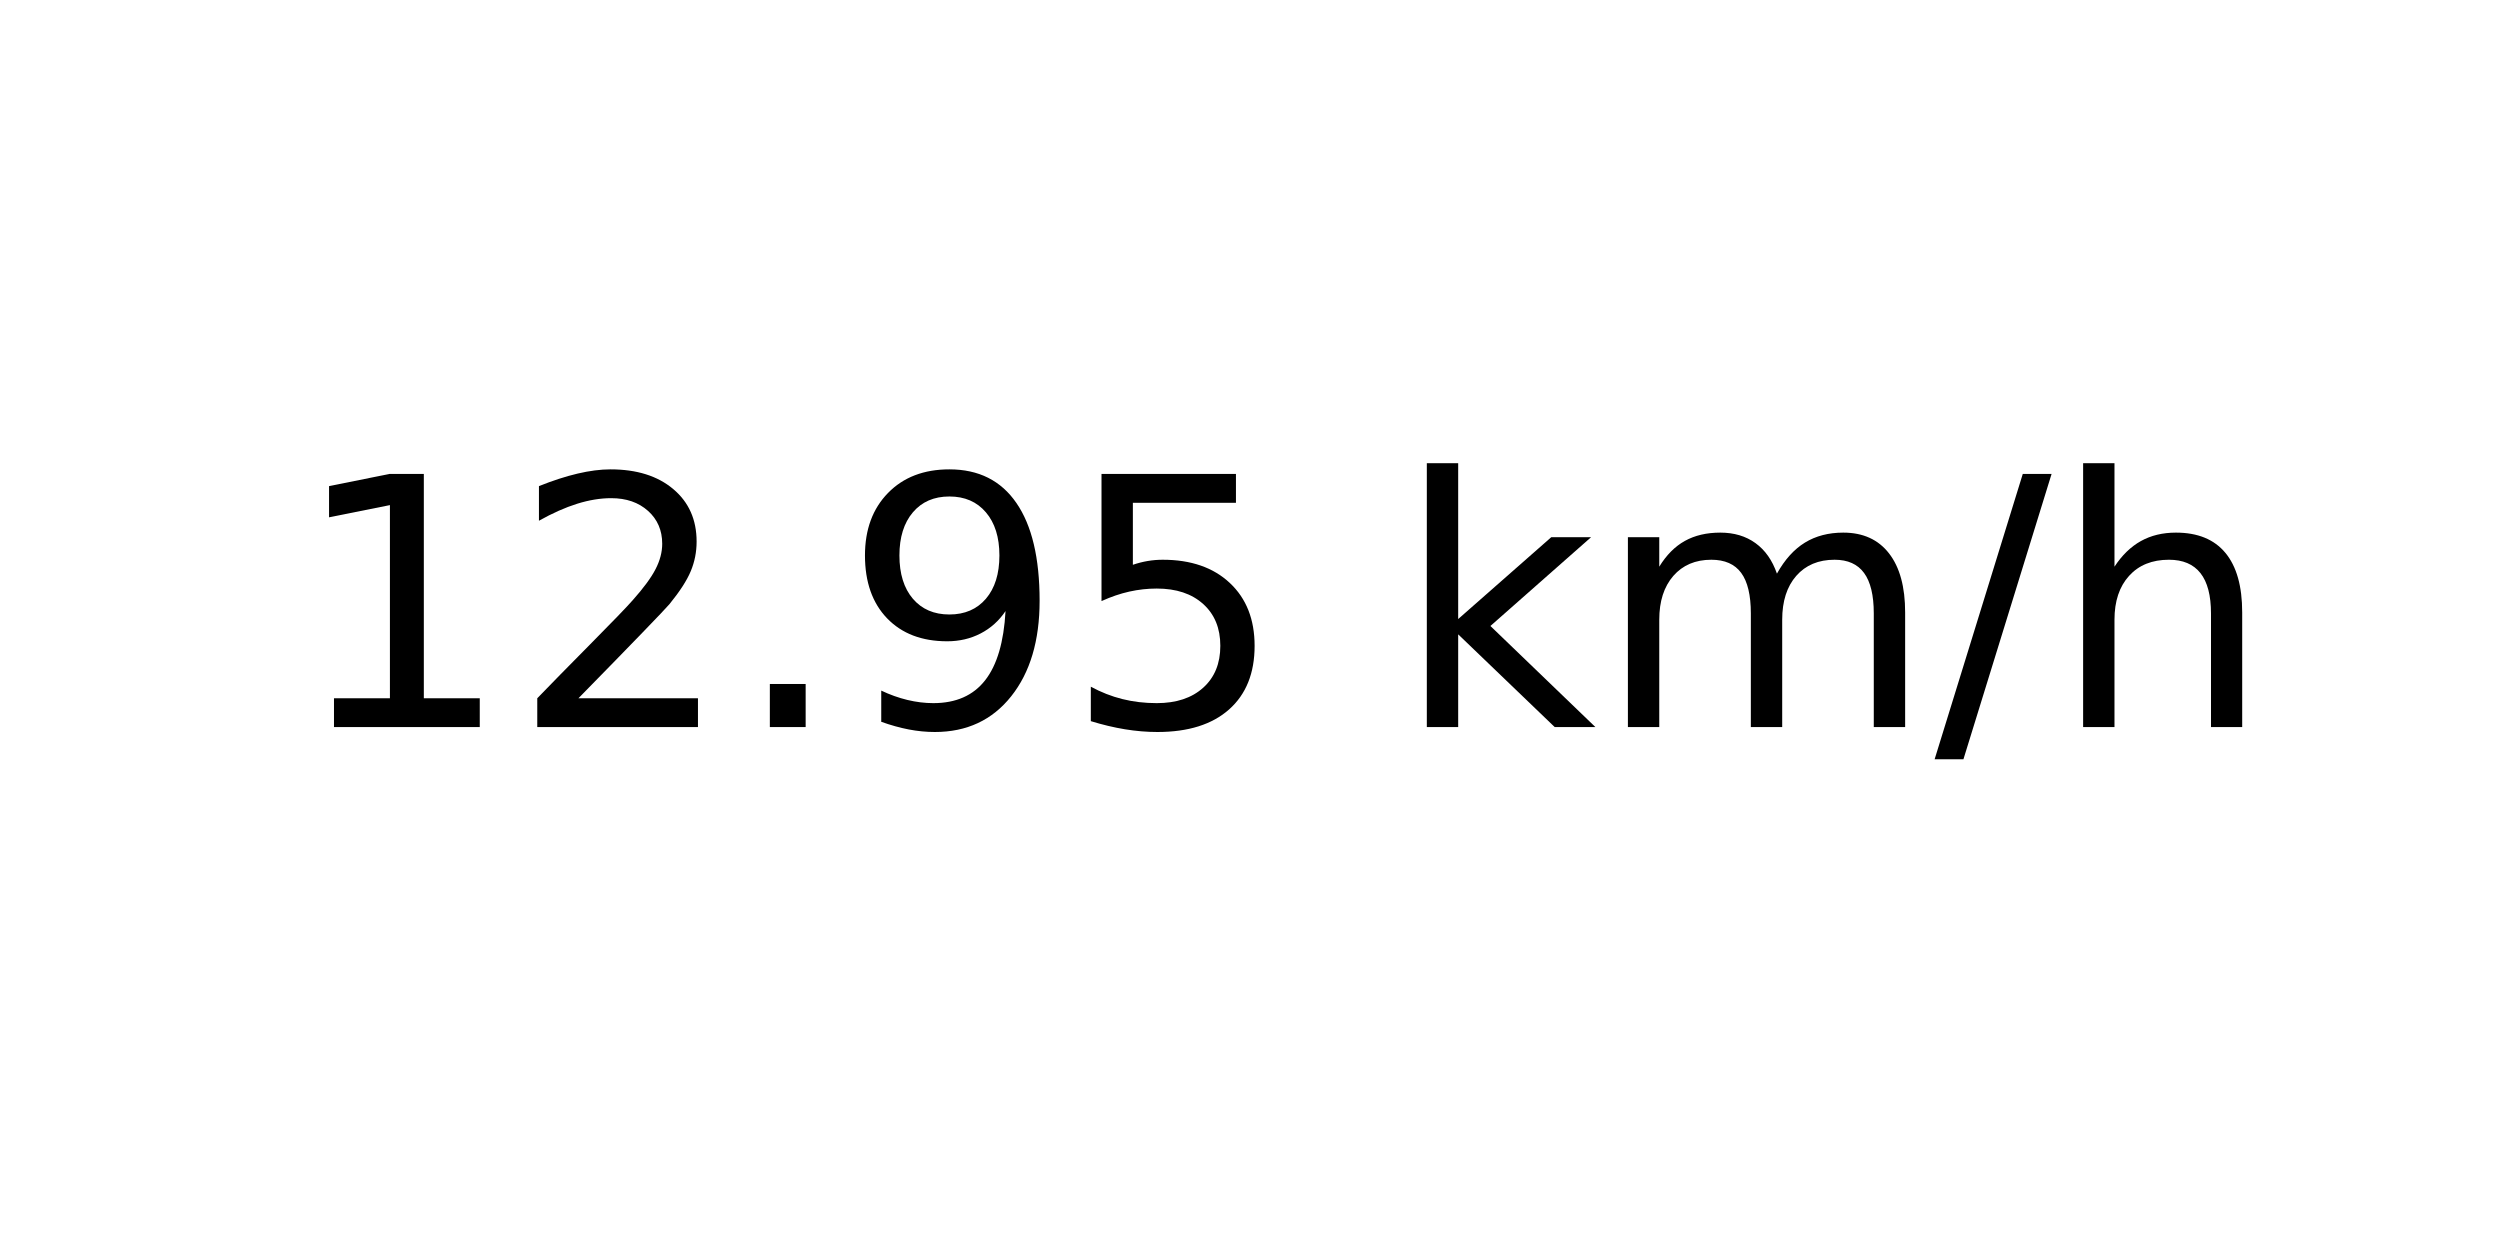
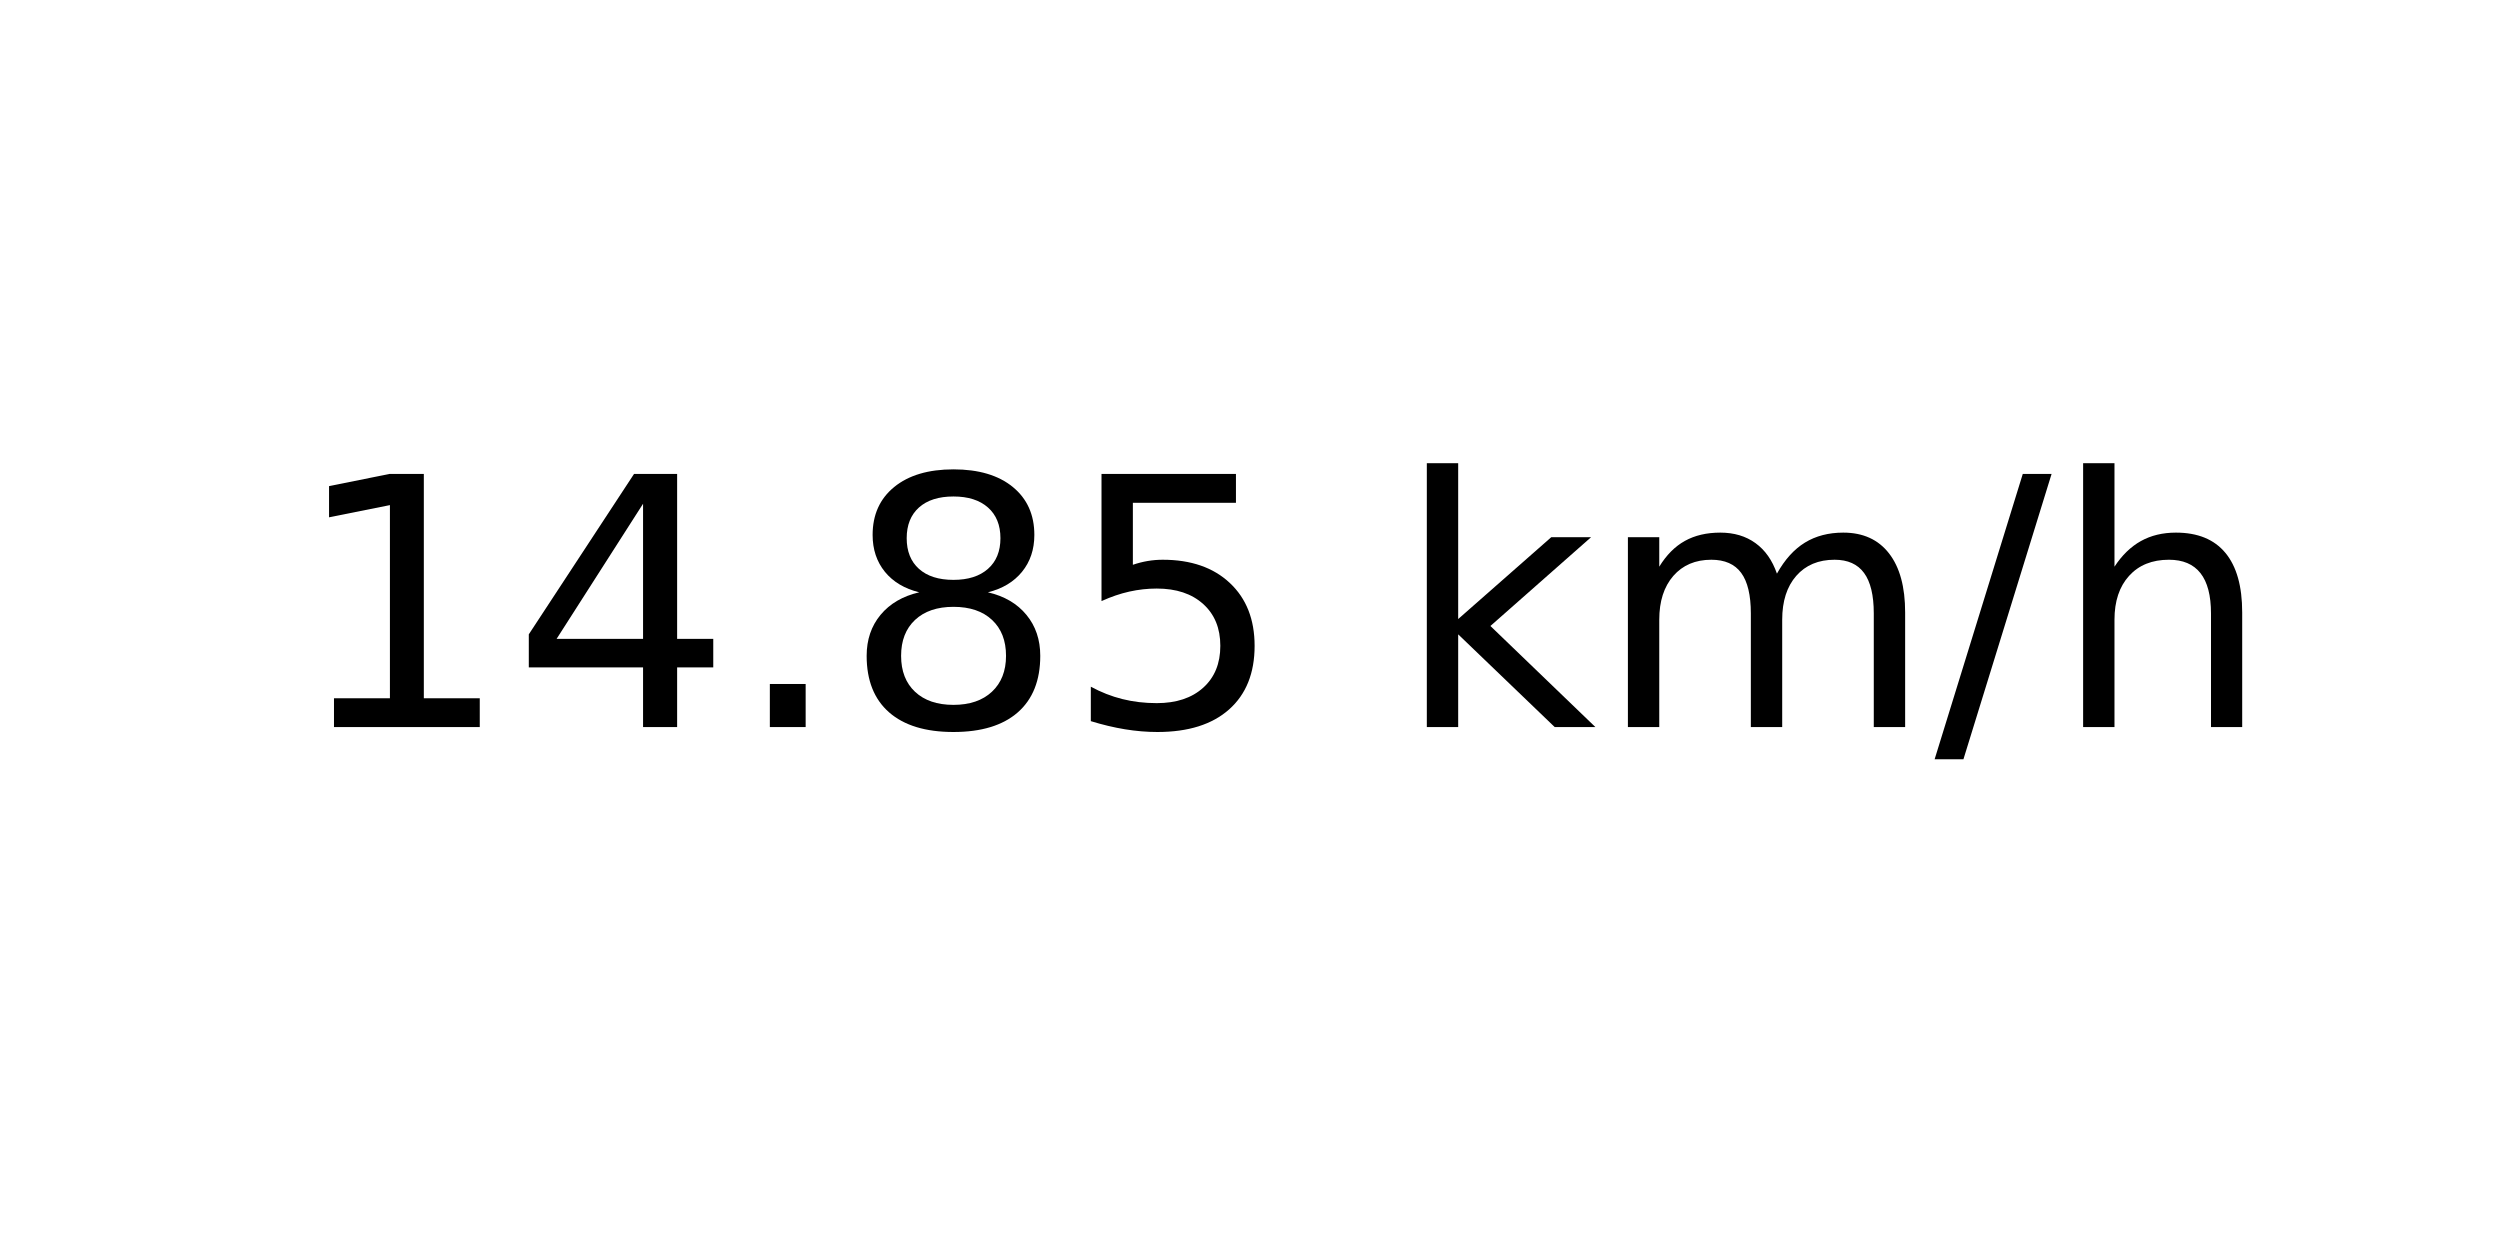
<svg xmlns="http://www.w3.org/2000/svg" xmlns:xlink="http://www.w3.org/1999/xlink" width="72pt" height="36pt" viewBox="0 0 72 36" version="1.1">
  <defs>
    <style type="text/css">*{stroke-linejoin: round; stroke-linecap: butt}</style>
  </defs>
  <g id="figure_1">
    <g id="axes_1">
      <g id="text_1">
        <g transform="translate(8.378125 20.93937) scale(0.1 -0.1)">
          <defs>
            <path id="DejaVuSans-31" d="M 794 531  L 1825 531  L 1825 4091  L 703 3866  L 703 4441  L 1819 4666  L 2450 4666  L 2450 531  L 3481 531  L 3481 0  L 794 0  L 794 531  z " transform="scale(0.015625)" />
-             <path id="DejaVuSans-32" d="M 1228 531  L 3431 531  L 3431 0  L 469 0  L 469 531  Q 828 903 1448 1529  Q 2069 2156 2228 2338  Q 2531 2678 2651 2914  Q 2772 3150 2772 3378  Q 2772 3750 2511 3984  Q 2250 4219 1831 4219  Q 1534 4219 1204 4116  Q 875 4013 500 3803  L 500 4441  Q 881 4594 1212 4672  Q 1544 4750 1819 4750  Q 2544 4750 2975 4387  Q 3406 4025 3406 3419  Q 3406 3131 3298 2873  Q 3191 2616 2906 2266  Q 2828 2175 2409 1742  Q 1991 1309 1228 531  z " transform="scale(0.015625)" />
+             <path id="DejaVuSans-34" d="M 2419 4116  L 825 1625  L 2419 1625  L 2419 4116  z M 2253 4666  L 3047 4666  L 3047 1625  L 3713 1625  L 3713 1100  L 3047 1100  L 3047 0  L 2419 0  L 2419 1100  L 313 1100  L 313 1709  L 2253 4666  z " transform="scale(0.015625)" />
            <path id="DejaVuSans-2e" d="M 684 794  L 1344 794  L 1344 0  L 684 0  L 684 794  z " transform="scale(0.015625)" />
-             <path id="DejaVuSans-39" d="M 703 97  L 703 672  Q 941 559 1184 500  Q 1428 441 1663 441  Q 2288 441 2617 861  Q 2947 1281 2994 2138  Q 2813 1869 2534 1725  Q 2256 1581 1919 1581  Q 1219 1581 811 2004  Q 403 2428 403 3163  Q 403 3881 828 4315  Q 1253 4750 1959 4750  Q 2769 4750 3195 4129  Q 3622 3509 3622 2328  Q 3622 1225 3098 567  Q 2575 -91 1691 -91  Q 1453 -91 1209 -44  Q 966 3 703 97  z M 1959 2075  Q 2384 2075 2632 2365  Q 2881 2656 2881 3163  Q 2881 3666 2632 3958  Q 2384 4250 1959 4250  Q 1534 4250 1286 3958  Q 1038 3666 1038 3163  Q 1038 2656 1286 2365  Q 1534 2075 1959 2075  z " transform="scale(0.015625)" />
+             <path id="DejaVuSans-38" d="M 2034 2216  Q 1584 2216 1326 1975  Q 1069 1734 1069 1313  Q 1069 891 1326 650  Q 1584 409 2034 409  Q 2484 409 2743 651  Q 3003 894 3003 1313  Q 3003 1734 2745 1975  Q 2488 2216 2034 2216  z M 1403 2484  Q 997 2584 770 2862  Q 544 3141 544 3541  Q 544 4100 942 4425  Q 1341 4750 2034 4750  Q 2731 4750 3128 4425  Q 3525 4100 3525 3541  Q 3525 3141 3298 2862  Q 3072 2584 2669 2484  Q 3125 2378 3379 2068  Q 3634 1759 3634 1313  Q 3634 634 3220 271  Q 2806 -91 2034 -91  Q 1263 -91 848 271  Q 434 634 434 1313  Q 434 1759 690 2068  Q 947 2378 1403 2484  z M 1172 3481  Q 1172 3119 1398 2916  Q 1625 2713 2034 2713  Q 2441 2713 2670 2916  Q 2900 3119 2900 3481  Q 2900 3844 2670 4047  Q 2441 4250 2034 4250  Q 1625 4250 1398 4047  Q 1172 3844 1172 3481  z " transform="scale(0.015625)" />
            <path id="DejaVuSans-35" d="M 691 4666  L 3169 4666  L 3169 4134  L 1269 4134  L 1269 2991  Q 1406 3038 1543 3061  Q 1681 3084 1819 3084  Q 2600 3084 3056 2656  Q 3513 2228 3513 1497  Q 3513 744 3044 326  Q 2575 -91 1722 -91  Q 1428 -91 1123 -41  Q 819 9 494 109  L 494 744  Q 775 591 1075 516  Q 1375 441 1709 441  Q 2250 441 2565 725  Q 2881 1009 2881 1497  Q 2881 1984 2565 2268  Q 2250 2553 1709 2553  Q 1456 2553 1204 2497  Q 953 2441 691 2322  L 691 4666  z " transform="scale(0.015625)" />
            <path id="DejaVuSans-20" transform="scale(0.015625)" />
            <path id="DejaVuSans-6b" d="M 581 4863  L 1159 4863  L 1159 1991  L 2875 3500  L 3609 3500  L 1753 1863  L 3688 0  L 2938 0  L 1159 1709  L 1159 0  L 581 0  L 581 4863  z " transform="scale(0.015625)" />
            <path id="DejaVuSans-6d" d="M 3328 2828  Q 3544 3216 3844 3400  Q 4144 3584 4550 3584  Q 5097 3584 5394 3201  Q 5691 2819 5691 2113  L 5691 0  L 5113 0  L 5113 2094  Q 5113 2597 4934 2840  Q 4756 3084 4391 3084  Q 3944 3084 3684 2787  Q 3425 2491 3425 1978  L 3425 0  L 2847 0  L 2847 2094  Q 2847 2600 2669 2842  Q 2491 3084 2119 3084  Q 1678 3084 1418 2786  Q 1159 2488 1159 1978  L 1159 0  L 581 0  L 581 3500  L 1159 3500  L 1159 2956  Q 1356 3278 1631 3431  Q 1906 3584 2284 3584  Q 2666 3584 2933 3390  Q 3200 3197 3328 2828  z " transform="scale(0.015625)" />
            <path id="DejaVuSans-2f" d="M 1625 4666  L 2156 4666  L 531 -594  L 0 -594  L 1625 4666  z " transform="scale(0.015625)" />
            <path id="DejaVuSans-68" d="M 3513 2113  L 3513 0  L 2938 0  L 2938 2094  Q 2938 2591 2744 2837  Q 2550 3084 2163 3084  Q 1697 3084 1428 2787  Q 1159 2491 1159 1978  L 1159 0  L 581 0  L 581 4863  L 1159 4863  L 1159 2956  Q 1366 3272 1645 3428  Q 1925 3584 2291 3584  Q 2894 3584 3203 3211  Q 3513 2838 3513 2113  z " transform="scale(0.015625)" />
          </defs>
          <use xlink:href="#DejaVuSans-31" />
-           <use xlink:href="#DejaVuSans-32" x="63.623" />
+           <use xlink:href="#DejaVuSans-34" x="63.623" />
          <use xlink:href="#DejaVuSans-2e" x="127.246" />
-           <use xlink:href="#DejaVuSans-39" x="159.033" />
+           <use xlink:href="#DejaVuSans-38" x="159.033" />
          <use xlink:href="#DejaVuSans-35" x="222.656" />
          <use xlink:href="#DejaVuSans-20" x="286.279" />
          <use xlink:href="#DejaVuSans-6b" x="318.066" />
          <use xlink:href="#DejaVuSans-6d" x="375.977" />
          <use xlink:href="#DejaVuSans-2f" x="473.389" />
          <use xlink:href="#DejaVuSans-68" x="507.08" />
        </g>
      </g>
    </g>
  </g>
</svg>
